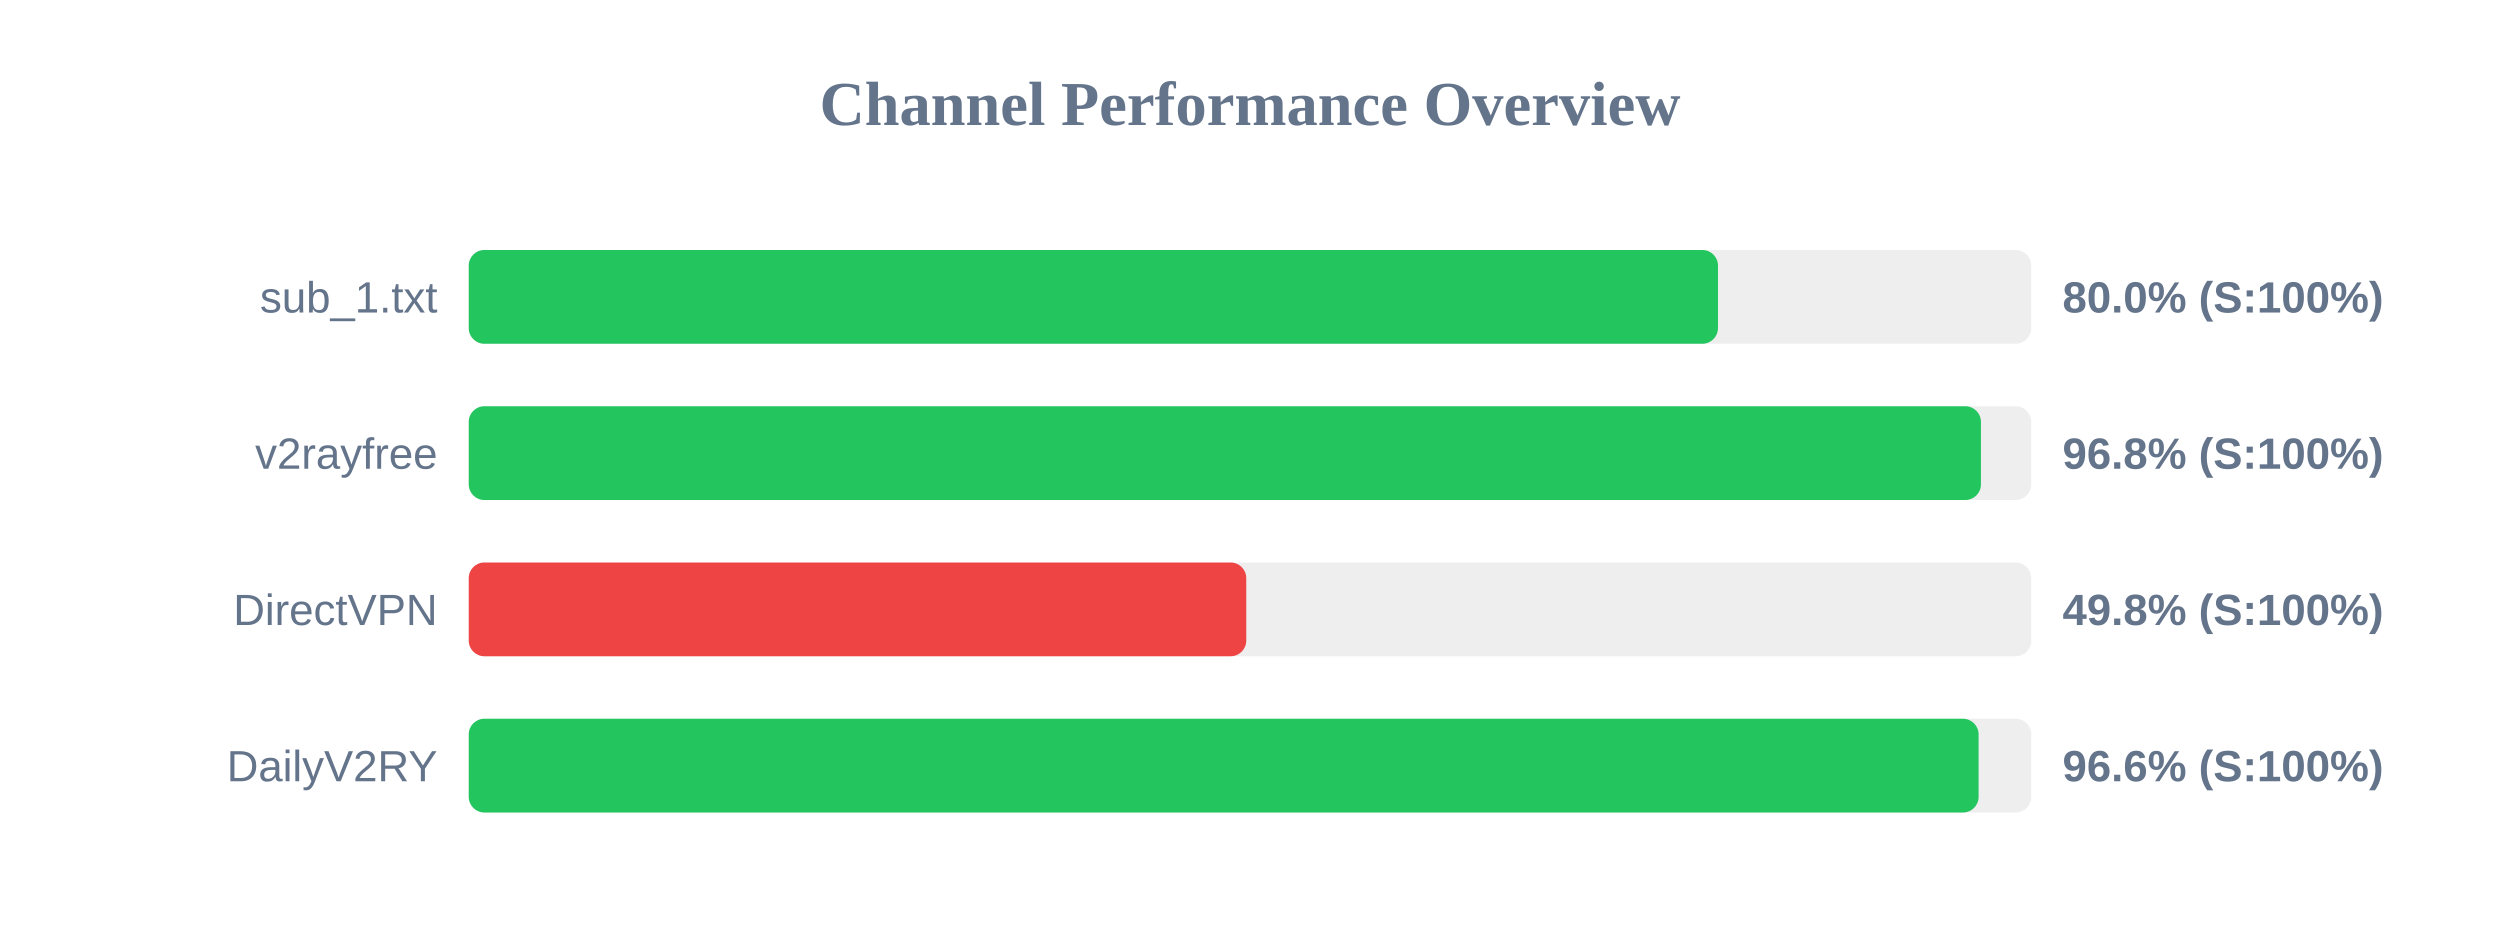
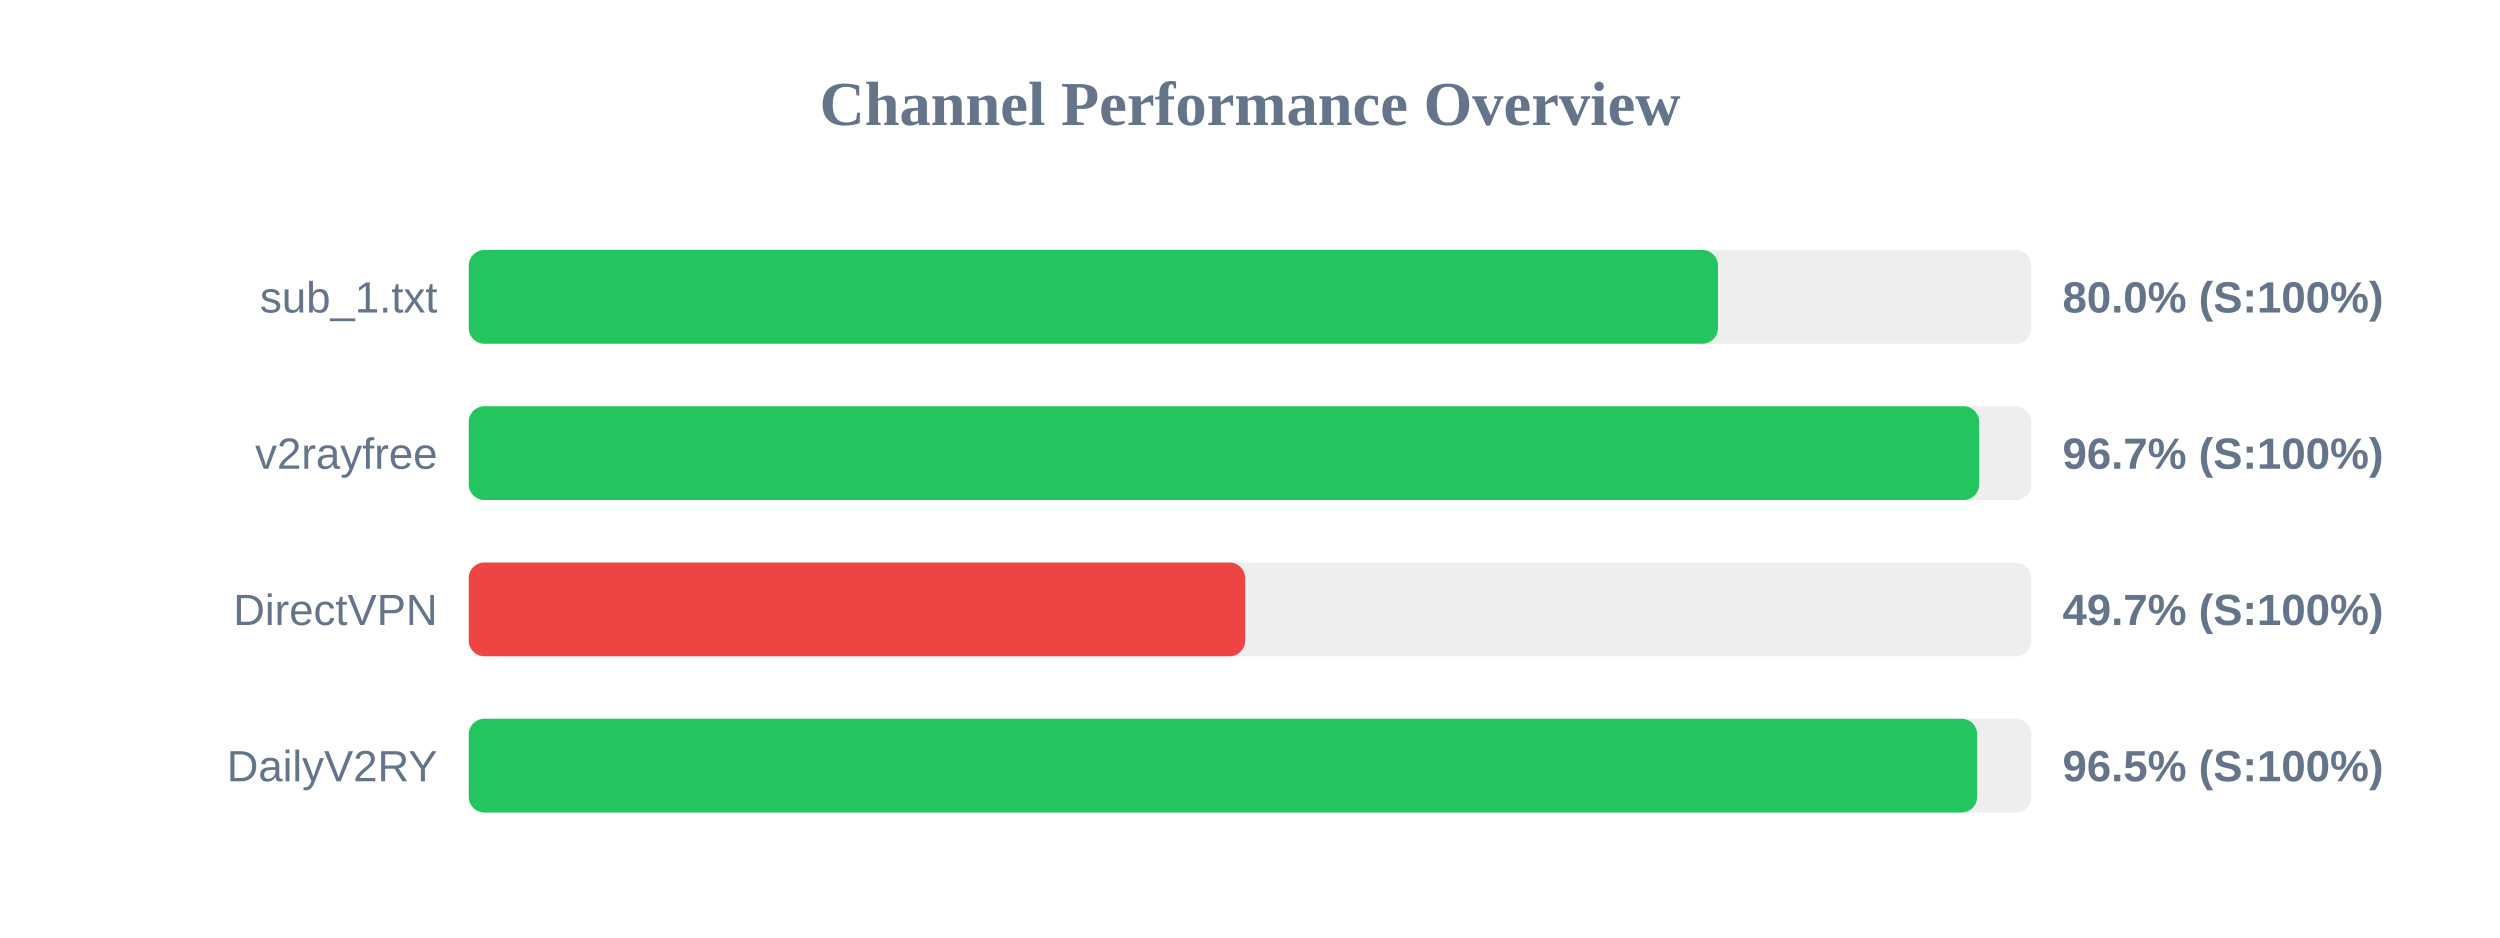
<svg xmlns="http://www.w3.org/2000/svg" width="800" height="300" version="1.1">
  <style>
        .row { font: 14px Arial; fill: #64748b; }
        .score { font: bold 14px Arial; fill: #64748b; }
    </style>
  <text x="400" y="40" text-anchor="middle" font-size="20px" font-weight="bold" fill="#64748b">Channel Performance Overview</text>
  <rect x="150" y="80" width="500" height="30" fill="#eee" rx="5" />
  <rect x="150" y="80" width="399.75" height="30" fill="#22c55e" rx="5" />
  <text x="140" y="100" text-anchor="end" class="row">sub_1.txt</text>
  <text x="660" y="100" text-anchor="start" class="score">80.0% (S:100%)</text>
  <rect x="150" y="130" width="500" height="30" fill="#eee" rx="5" />
-   <rect x="150" y="130" width="483.9" height="30" fill="#22c55e" rx="5" />
+   <rect x="150" y="130" width="483.35" height="30" fill="#22c55e" rx="5" />
  <text x="140" y="150" text-anchor="end" class="row">v2rayfree</text>
-   <text x="660" y="150" text-anchor="start" class="score">96.8% (S:100%)</text>
+   <text x="660" y="150" text-anchor="start" class="score">96.7% (S:100%)</text>
  <rect x="150" y="180" width="500" height="30" fill="#eee" rx="5" />
-   <rect x="150" y="180" width="248.8" height="30" fill="#ef4444" rx="5" />
+   <rect x="150" y="180" width="248.45" height="30" fill="#ef4444" rx="5" />
  <text x="140" y="200" text-anchor="end" class="row">DirectVPN</text>
-   <text x="660" y="200" text-anchor="start" class="score">49.8% (S:100%)</text>
+   <text x="660" y="200" text-anchor="start" class="score">49.7% (S:100%)</text>
  <rect x="150" y="230" width="500" height="30" fill="#eee" rx="5" />
-   <rect x="150" y="230" width="483.15" height="30" fill="#22c55e" rx="5" />
+   <rect x="150" y="230" width="482.7" height="30" fill="#22c55e" rx="5" />
  <text x="140" y="250" text-anchor="end" class="row">DailyV2RY</text>
-   <text x="660" y="250" text-anchor="start" class="score">96.6% (S:100%)</text>
+   <text x="660" y="250" text-anchor="start" class="score">96.5% (S:100%)</text>
</svg>
